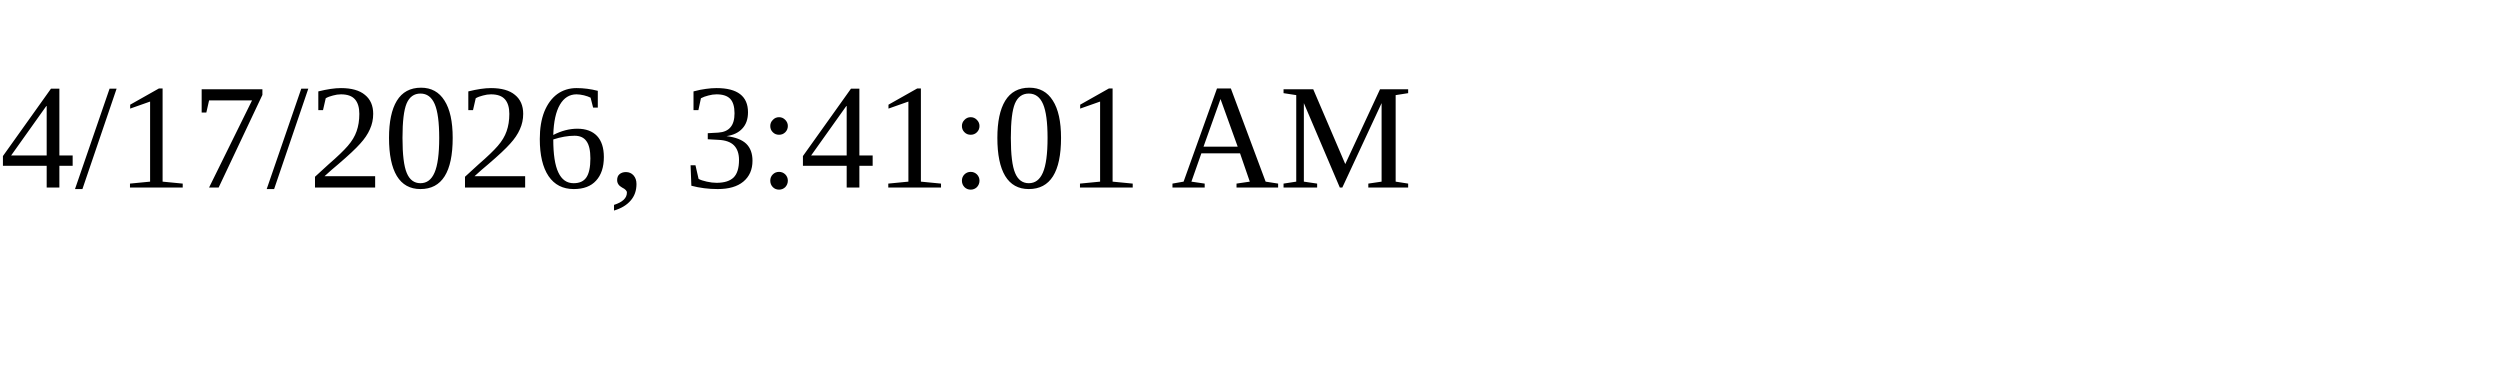
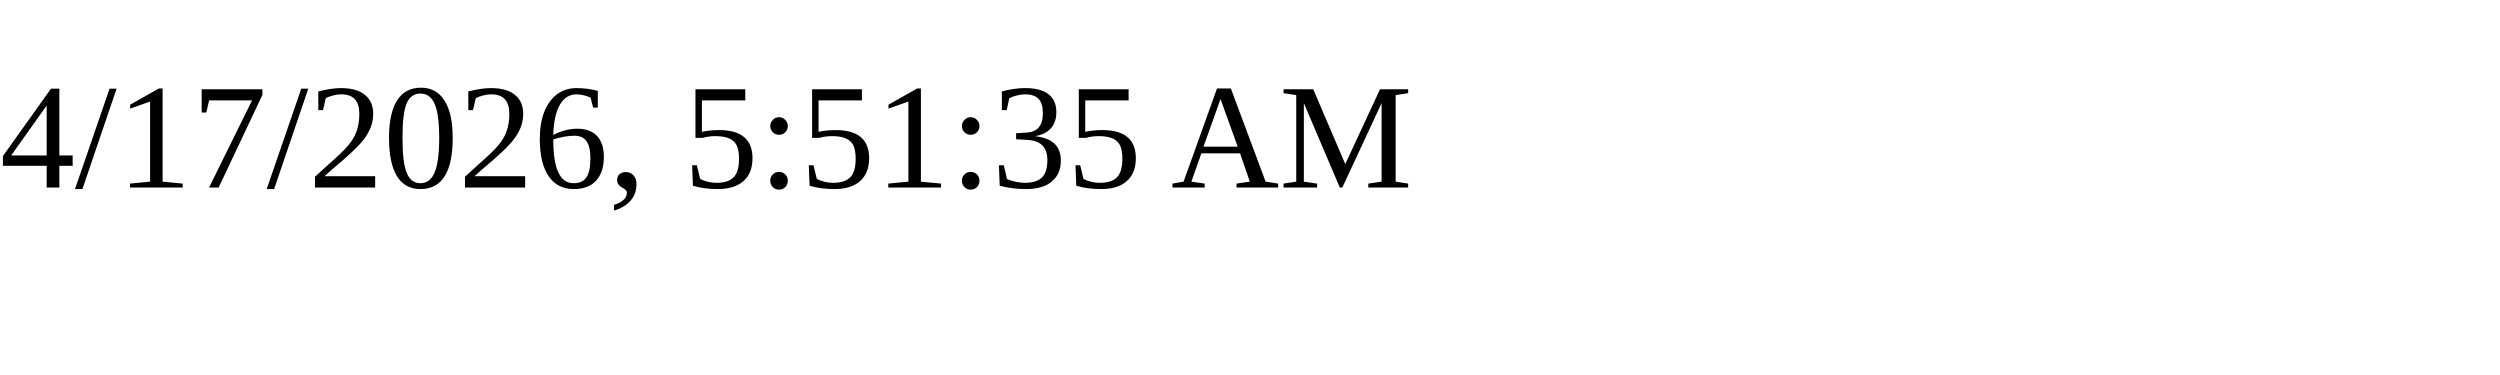
<svg xmlns="http://www.w3.org/2000/svg" height="30" width="200">
-   <text x="0" y="15">4/17/2026, 3:41:01 AM</text>
+   <text x="0" y="15">4/17/2026, 5:51:35 AM</text>
</svg>
